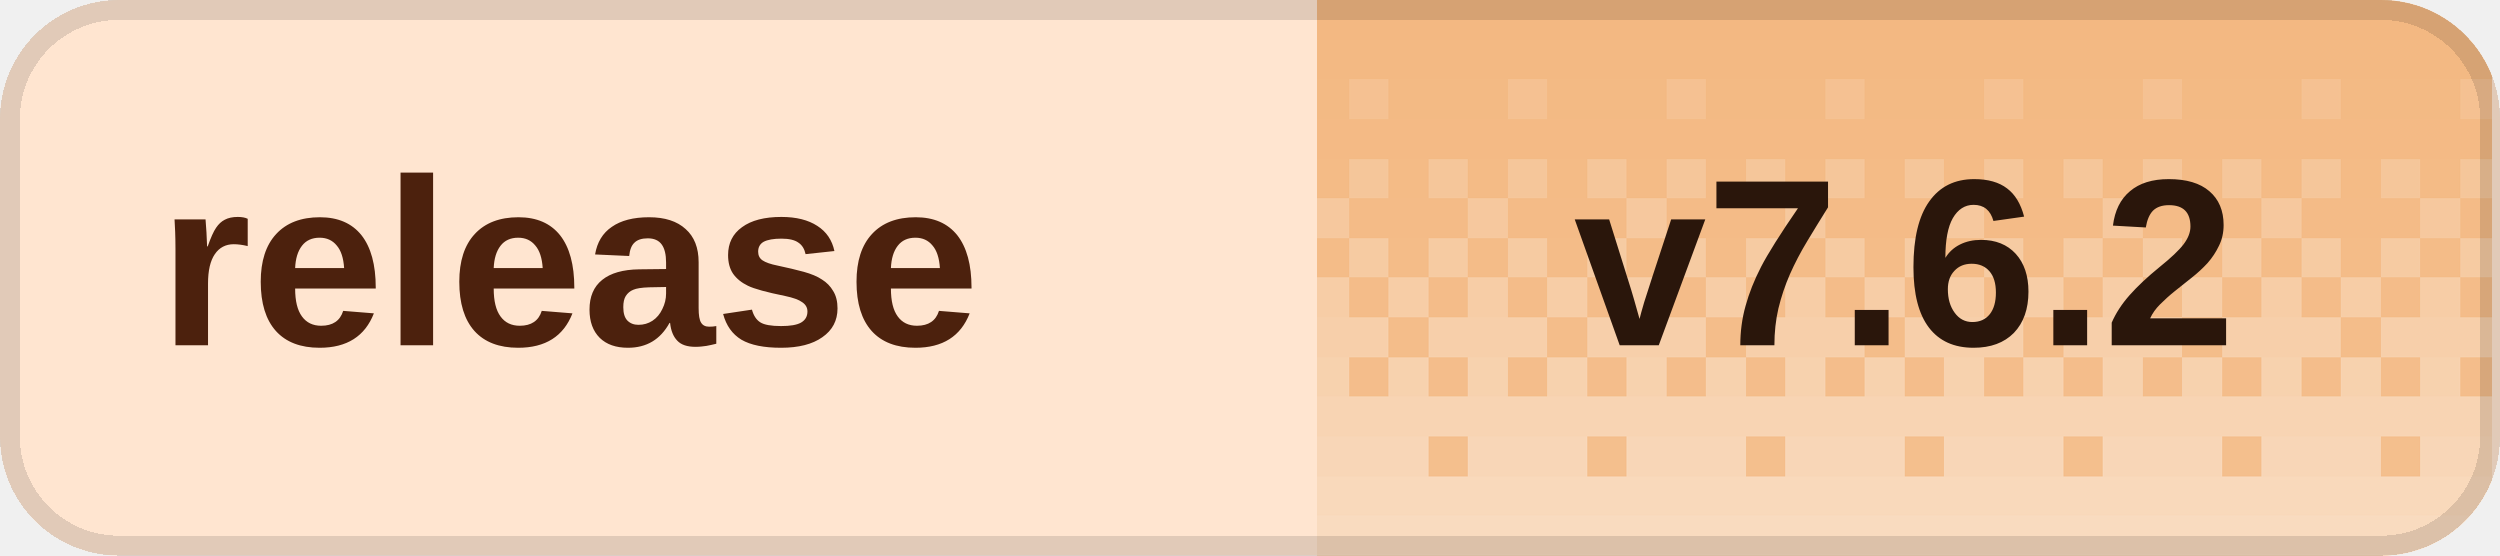
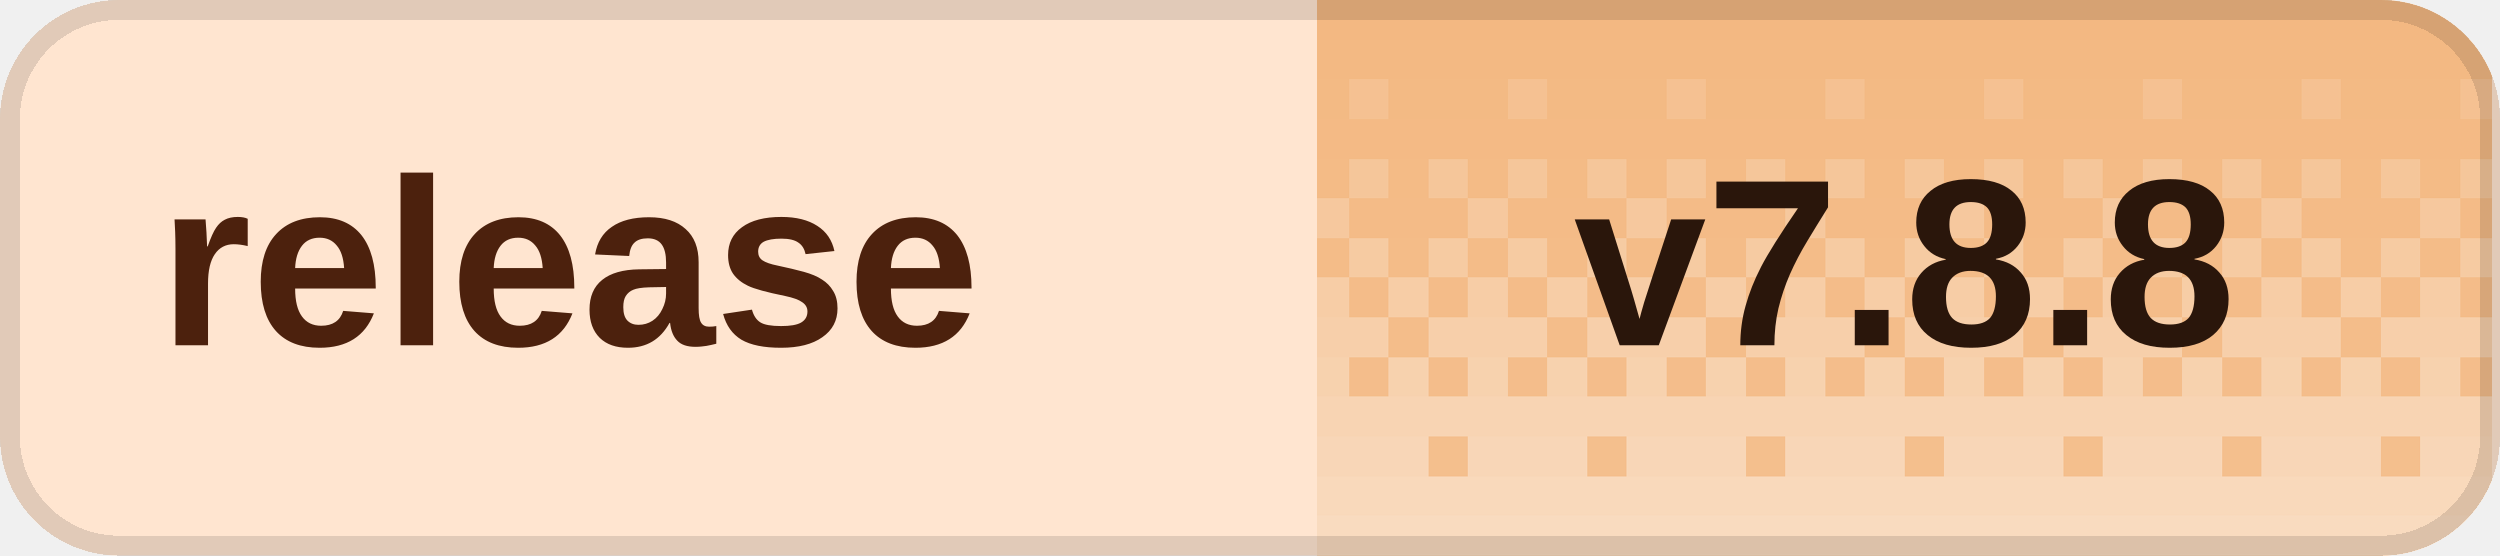
<svg xmlns="http://www.w3.org/2000/svg" width="126" height="28" viewBox="0 0 126 28" role="img" aria-labelledby="title desc" shape-rendering="crispEdges">
  <defs>
    <clipPath id="badge-clip">
      <rect width="126" height="28" rx="6" />
    </clipPath>
    <pattern id="dither" width="8" height="28" patternUnits="userSpaceOnUse">
      <rect x="0" y="0" width="2" height="2" fill="#fff" fill-opacity="0.020" />
      <rect x="2" y="0" width="2" height="2" fill="#fff" fill-opacity="0.020" />
      <rect x="4" y="0" width="2" height="2" fill="#fff" fill-opacity="0.020" />
      <rect x="6" y="0" width="2" height="2" fill="#fff" fill-opacity="0.020" />
      <rect x="0" y="2" width="2" height="2" fill="#fff" fill-opacity="0.028" />
      <rect x="2" y="2" width="2" height="2" fill="#fff" fill-opacity="0.028" />
      <rect x="4" y="2" width="2" height="2" fill="#fff" fill-opacity="0.028" />
      <rect x="6" y="2" width="2" height="2" fill="#fff" fill-opacity="0.028" />
      <rect x="0" y="4" width="2" height="2" fill="#fff" fill-opacity="0.036" />
      <rect x="2" y="4" width="2" height="2" fill="#fff" fill-opacity="0.036" />
      <rect x="4" y="4" width="2" height="2" fill="#fff" fill-opacity="0.145" />
      <rect x="6" y="4" width="2" height="2" fill="#fff" fill-opacity="0.036" />
      <rect x="0" y="6" width="2" height="2" fill="#fff" fill-opacity="0.044" />
      <rect x="2" y="6" width="2" height="2" fill="#fff" fill-opacity="0.044" />
      <rect x="4" y="6" width="2" height="2" fill="#fff" fill-opacity="0.044" />
      <rect x="6" y="6" width="2" height="2" fill="#fff" fill-opacity="0.044" />
      <rect x="0" y="8" width="2" height="2" fill="#fff" fill-opacity="0.209" />
      <rect x="2" y="8" width="2" height="2" fill="#fff" fill-opacity="0.052" />
      <rect x="4" y="8" width="2" height="2" fill="#fff" fill-opacity="0.209" />
      <rect x="6" y="8" width="2" height="2" fill="#fff" fill-opacity="0.052" />
      <rect x="0" y="10" width="2" height="2" fill="#fff" fill-opacity="0.060" />
      <rect x="2" y="10" width="2" height="2" fill="#fff" fill-opacity="0.242" />
      <rect x="4" y="10" width="2" height="2" fill="#fff" fill-opacity="0.060" />
      <rect x="6" y="10" width="2" height="2" fill="#fff" fill-opacity="0.060" />
      <rect x="0" y="12" width="2" height="2" fill="#fff" fill-opacity="0.274" />
      <rect x="2" y="12" width="2" height="2" fill="#fff" fill-opacity="0.068" />
      <rect x="4" y="12" width="2" height="2" fill="#fff" fill-opacity="0.274" />
      <rect x="6" y="12" width="2" height="2" fill="#fff" fill-opacity="0.068" />
      <rect x="0" y="14" width="2" height="2" fill="#fff" fill-opacity="0.077" />
      <rect x="2" y="14" width="2" height="2" fill="#fff" fill-opacity="0.306" />
      <rect x="4" y="14" width="2" height="2" fill="#fff" fill-opacity="0.077" />
      <rect x="6" y="14" width="2" height="2" fill="#fff" fill-opacity="0.306" />
      <rect x="0" y="16" width="2" height="2" fill="#fff" fill-opacity="0.338" />
      <rect x="2" y="16" width="2" height="2" fill="#fff" fill-opacity="0.338" />
      <rect x="4" y="16" width="2" height="2" fill="#fff" fill-opacity="0.338" />
      <rect x="6" y="16" width="2" height="2" fill="#fff" fill-opacity="0.085" />
      <rect x="0" y="18" width="2" height="2" fill="#fff" fill-opacity="0.093" />
      <rect x="2" y="18" width="2" height="2" fill="#fff" fill-opacity="0.371" />
      <rect x="4" y="18" width="2" height="2" fill="#fff" fill-opacity="0.093" />
      <rect x="6" y="18" width="2" height="2" fill="#fff" fill-opacity="0.371" />
      <rect x="0" y="20" width="2" height="2" fill="#fff" fill-opacity="0.403" />
      <rect x="2" y="20" width="2" height="2" fill="#fff" fill-opacity="0.403" />
      <rect x="4" y="20" width="2" height="2" fill="#fff" fill-opacity="0.403" />
      <rect x="6" y="20" width="2" height="2" fill="#fff" fill-opacity="0.403" />
      <rect x="0" y="22" width="2" height="2" fill="#fff" fill-opacity="0.109" />
      <rect x="2" y="22" width="2" height="2" fill="#fff" fill-opacity="0.435" />
      <rect x="4" y="22" width="2" height="2" fill="#fff" fill-opacity="0.435" />
      <rect x="6" y="22" width="2" height="2" fill="#fff" fill-opacity="0.435" />
      <rect x="0" y="24" width="2" height="2" fill="#fff" fill-opacity="0.468" />
      <rect x="2" y="24" width="2" height="2" fill="#fff" fill-opacity="0.468" />
      <rect x="4" y="24" width="2" height="2" fill="#fff" fill-opacity="0.468" />
      <rect x="6" y="24" width="2" height="2" fill="#fff" fill-opacity="0.468" />
      <rect x="0" y="26" width="2" height="2" fill="#fff" fill-opacity="0.500" />
      <rect x="2" y="26" width="2" height="2" fill="#fff" fill-opacity="0.500" />
      <rect x="4" y="26" width="2" height="2" fill="#fff" fill-opacity="0.500" />
      <rect x="6" y="26" width="2" height="2" fill="#fff" fill-opacity="0.500" />
    </pattern>
  </defs>
  <g clip-path="url(#badge-clip)">
    <rect width="126" height="28" fill="#ffe5d0" />
    <rect x="66.4" width="59.2" height="28" fill="#f3b77f" />
    <rect x="66.4" width="59.2" height="28" fill="url(#dither)" />
  </g>
  <rect x="0.5" y="0.5" width="125" height="27" rx="5.5" fill="none" stroke="#000" stroke-opacity="0.12" />
  <g fill="#4c210d" font-family="Geist,Arial,sans-serif" font-size="12" font-weight="600" dominant-baseline="middle">
    <text x="8" y="14">release</text>
  </g>
-   <text x="96" y="14" fill="#2a160b" font-family="Geist,Arial,sans-serif" font-size="12" font-weight="700" text-anchor="middle" dominant-baseline="middle">v7.6.2</text>
+   <text x="96" y="14" fill="#2a160b" font-family="Geist,Arial,sans-serif" font-size="12" font-weight="700" text-anchor="middle" dominant-baseline="middle">v7.8.8</text>
</svg>
